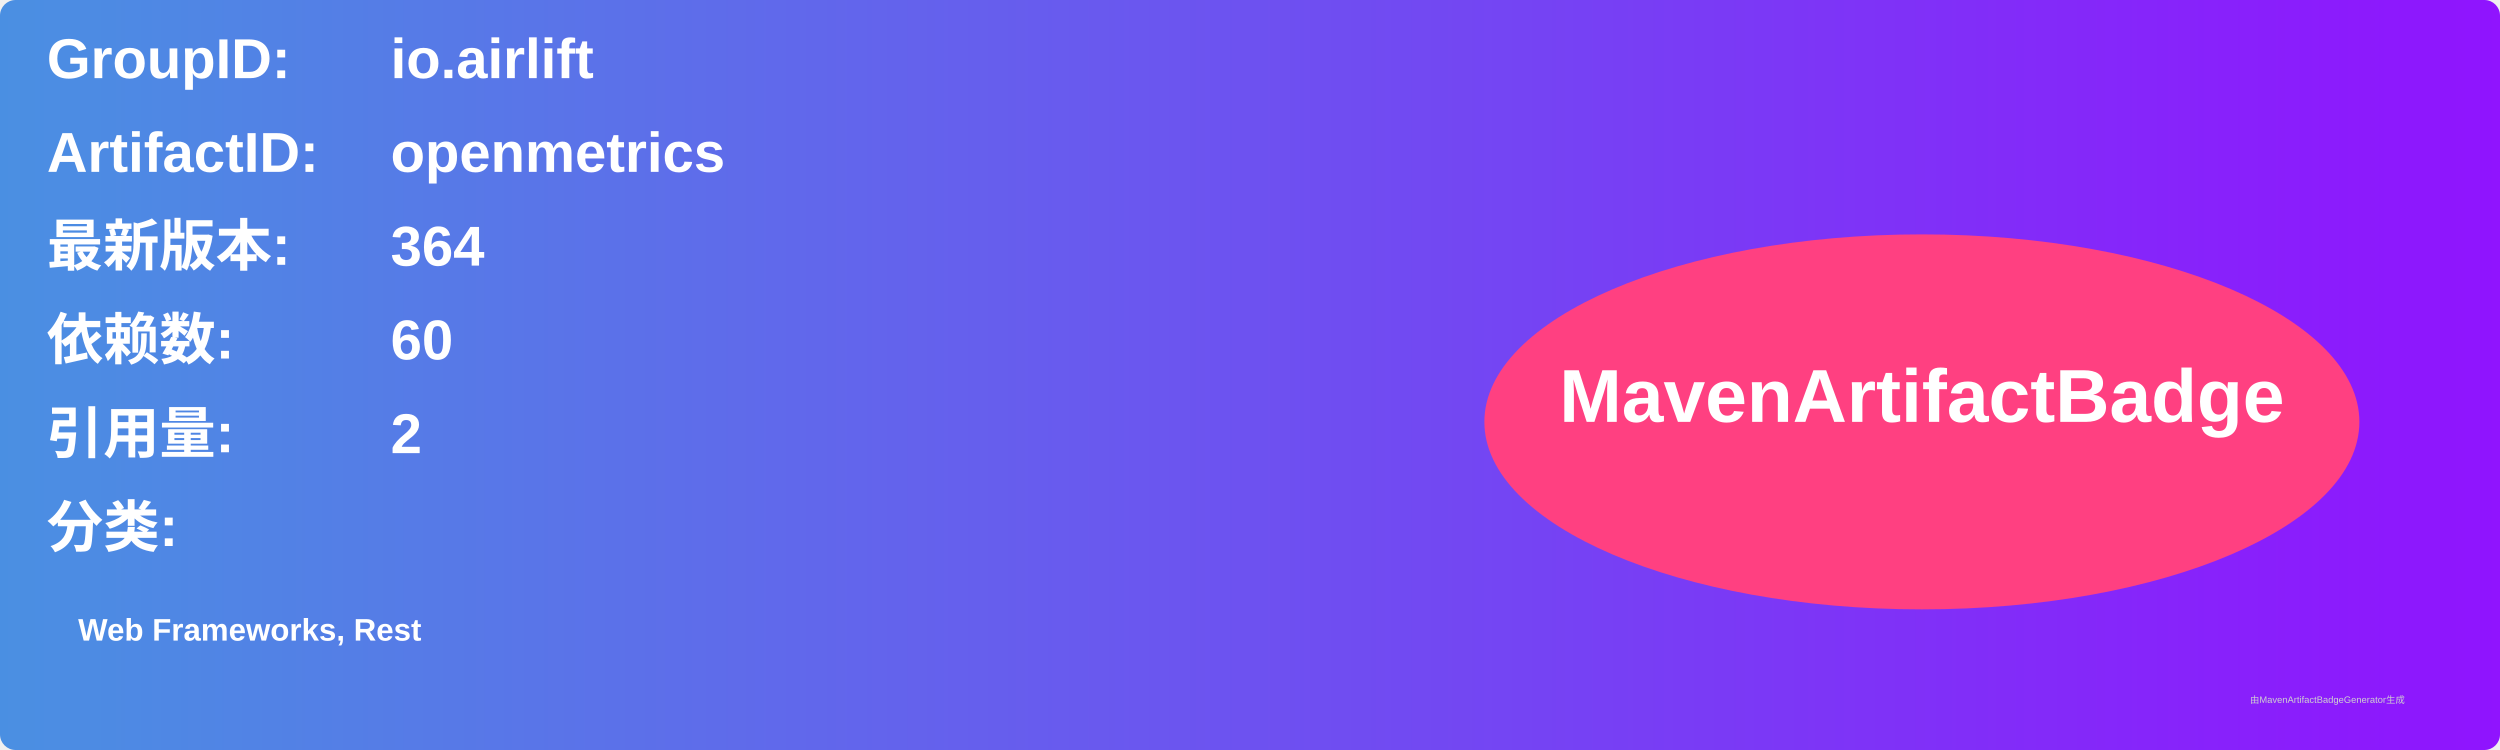
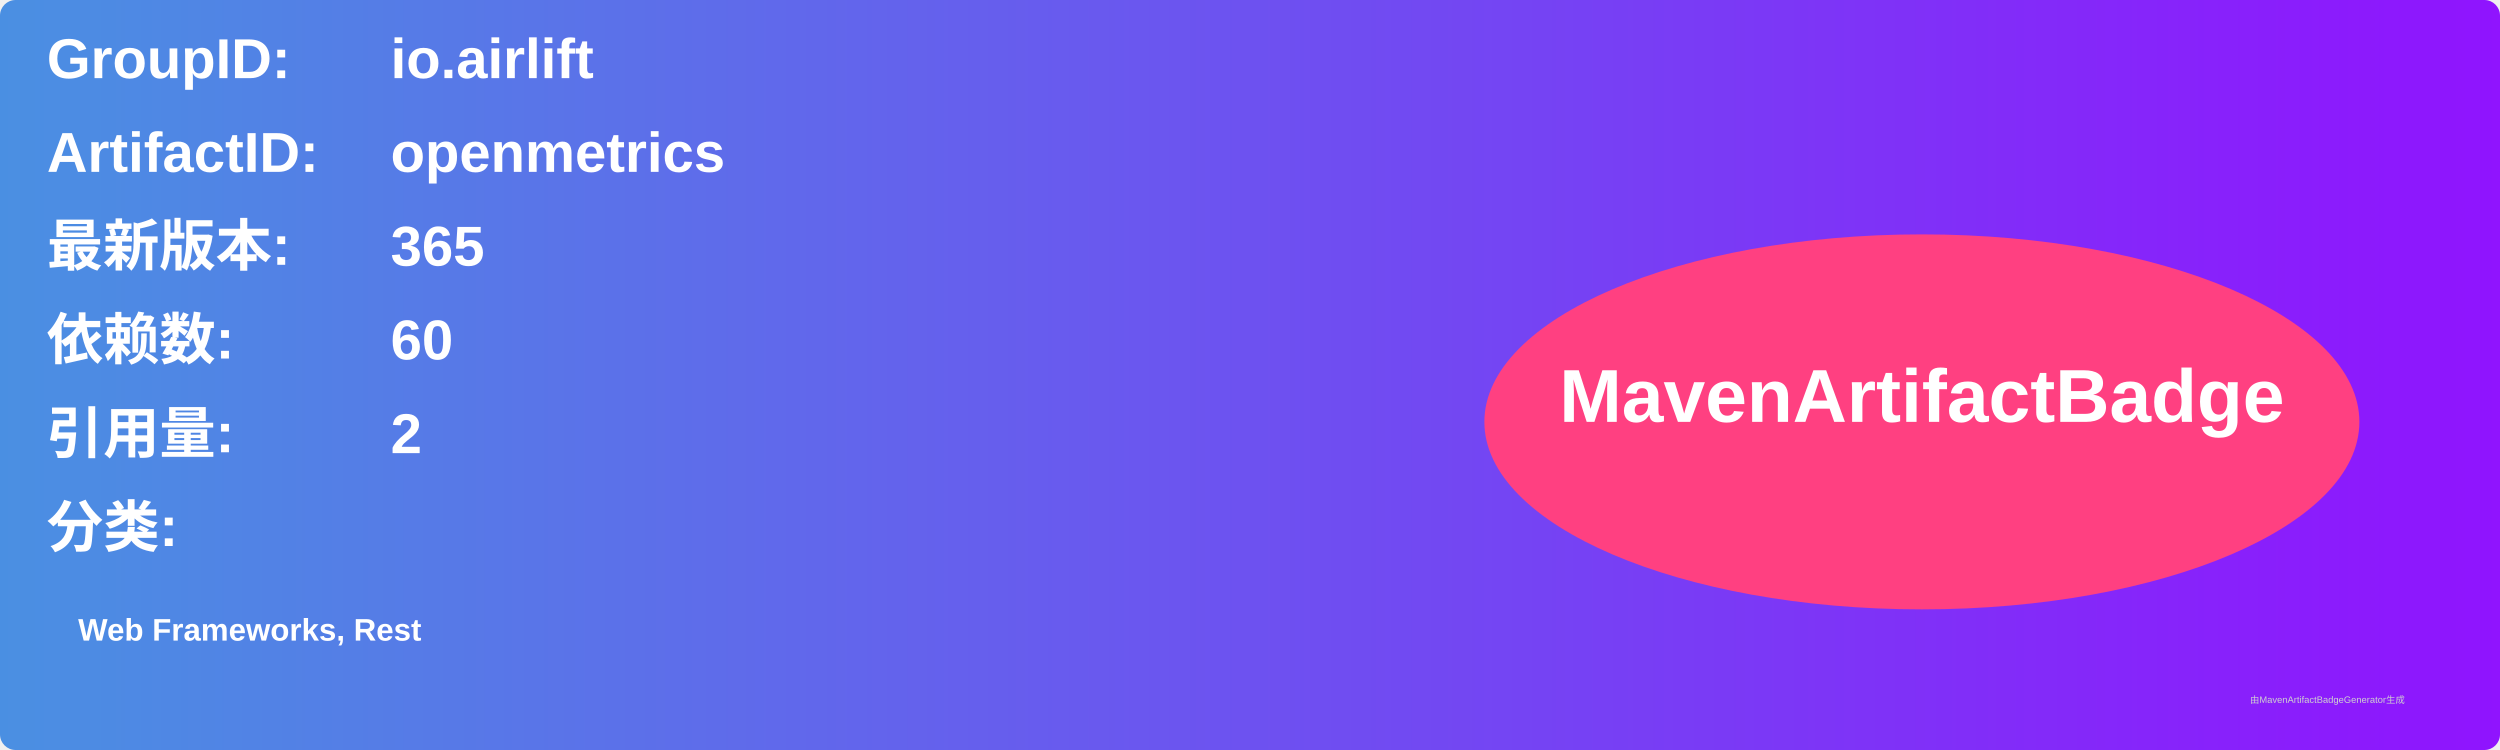
<svg xmlns="http://www.w3.org/2000/svg" width="800" height="240" viewBox="0 0 800 240">
  <linearGradient id="grad" x1="0%" y1="0%" x2="100%" y2="0%">
    <stop offset="0%" stop-color="#4a90e2" />
    <stop offset="100%" stop-color="#9013fe" />
  </linearGradient>
  <rect width="100%" height="100%" rx="5" ry="5" fill="url(#grad)" />
  <g transform="translate(15, 15)">
    <text x="0" y="10" font-family="Arial" font-size="18" fill="white" font-weight="bold" width="260">GroupID:</text>
    <text x="110" y="10" font-family="Arial" font-size="18" fill="white" font-weight="bold" width="460">io.airlift</text>
    <text x="0" y="40" font-family="Arial" font-size="18" fill="white" font-weight="bold" width="260">ArtifactID:</text>
    <text x="110" y="40" font-family="Arial" font-size="18" fill="white" font-weight="bold" width="460">openmetrics</text>
    <text x="0" y="70" font-family="Arial" font-size="18" fill="white" font-weight="bold">最新版本:</text>
    <text x="110" y="70" font-family="Arial" font-size="18" fill="white" font-weight="bold">
-       <tspan font-weight="bold">364</tspan>
+       <tspan font-weight="bold">365</tspan>
    </text>
    <text x="0" y="100" font-family="Arial" font-size="18" fill="white" font-weight="bold">依赖数: </text>
    <text x="110" y="100" font-family="Arial" font-size="18" fill="white">
      <tspan font-weight="bold">60</tspan>
    </text>
    <text x="0" y="130" font-family="Arial" font-size="18" fill="white" font-weight="bold">引用量: </text>
    <text x="110" y="130" font-family="Arial" font-size="18" fill="white">
      <tspan font-weight="bold">2</tspan>
    </text>
    <text x="0" y="160" font-family="Arial" font-size="18" fill="white" font-weight="bold">分类:</text>
    <text x="10" y="190" font-family="Arial" font-size="10" fill="white">
      <tspan font-weight="bold">Web Frameworks, Rest</tspan>
    </text>
    <ellipse cx="600" cy="120" rx="140" ry="60" fill="#ff4081" />
    <text x="600" y="120" text-anchor="middle" font-family="Arial" font-size="24" fill="white" font-weight="bold">MavenArtifactBadge</text>
  </g>
  <text x="720" y="225" font-family="Arial" font-size="3" fill="#d0d0d0">由MavenArtifactBadgeGenerator生成</text>
</svg>
